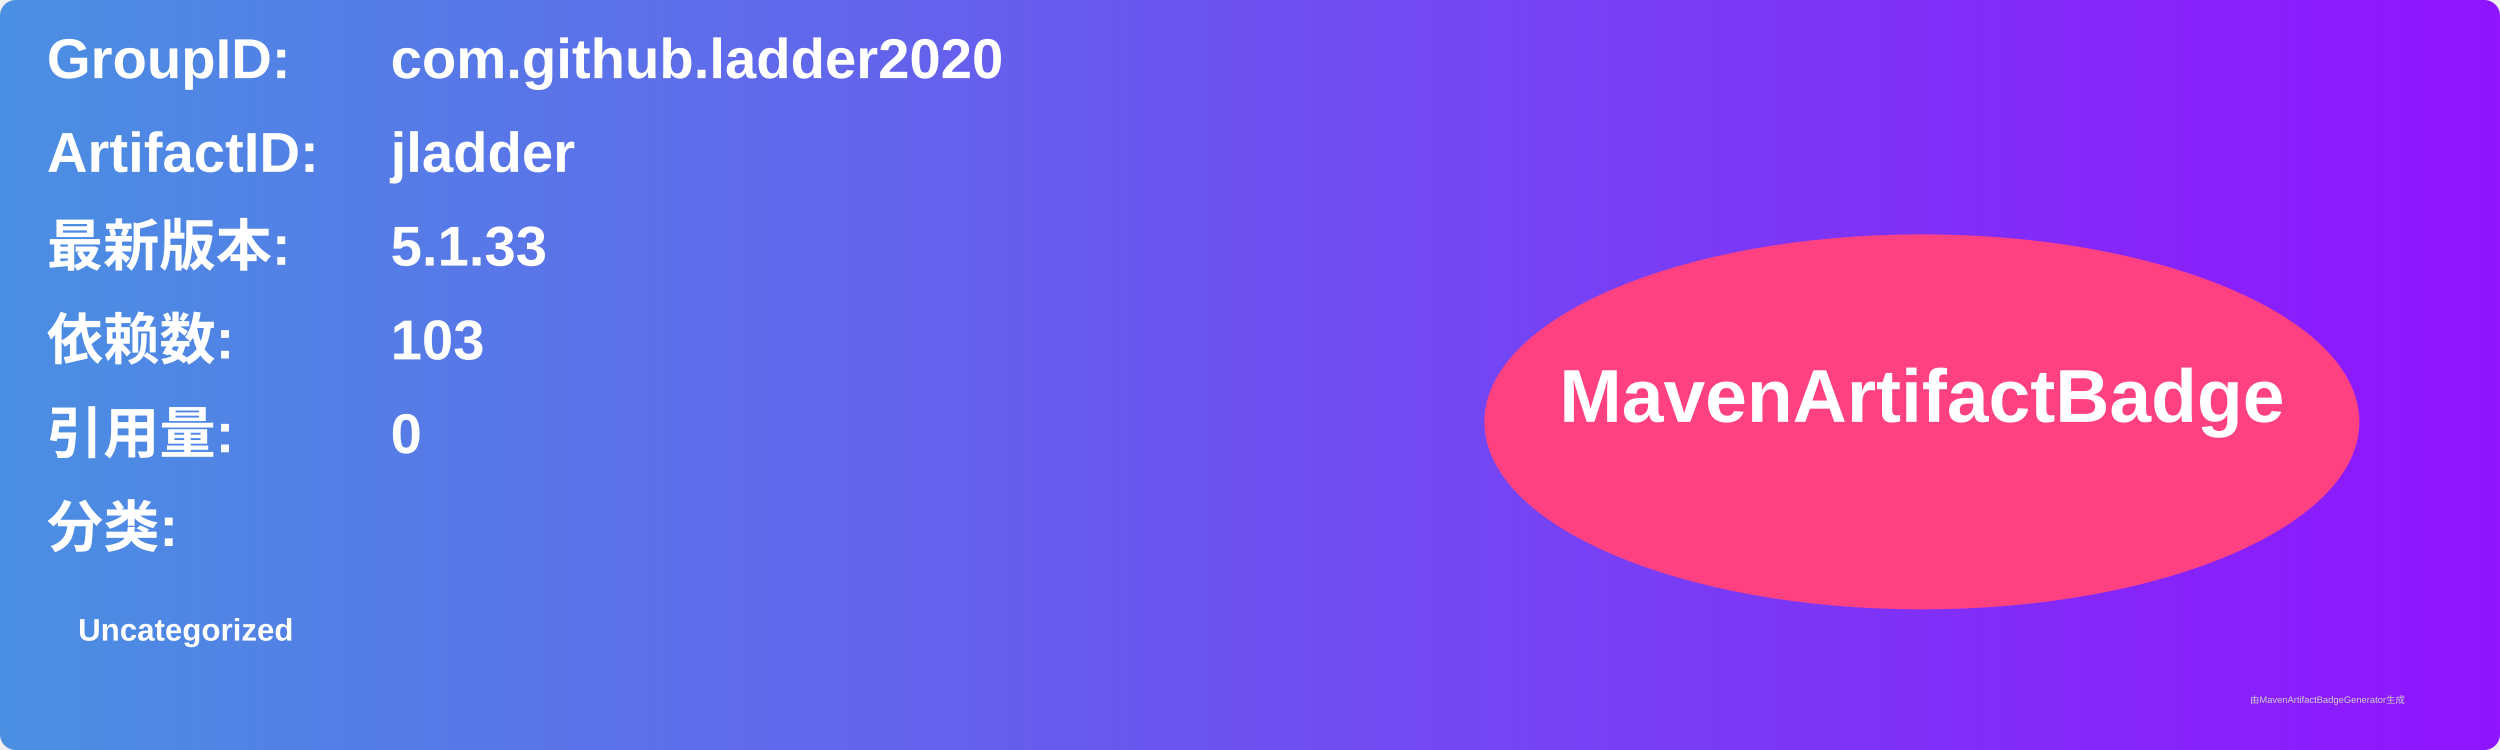
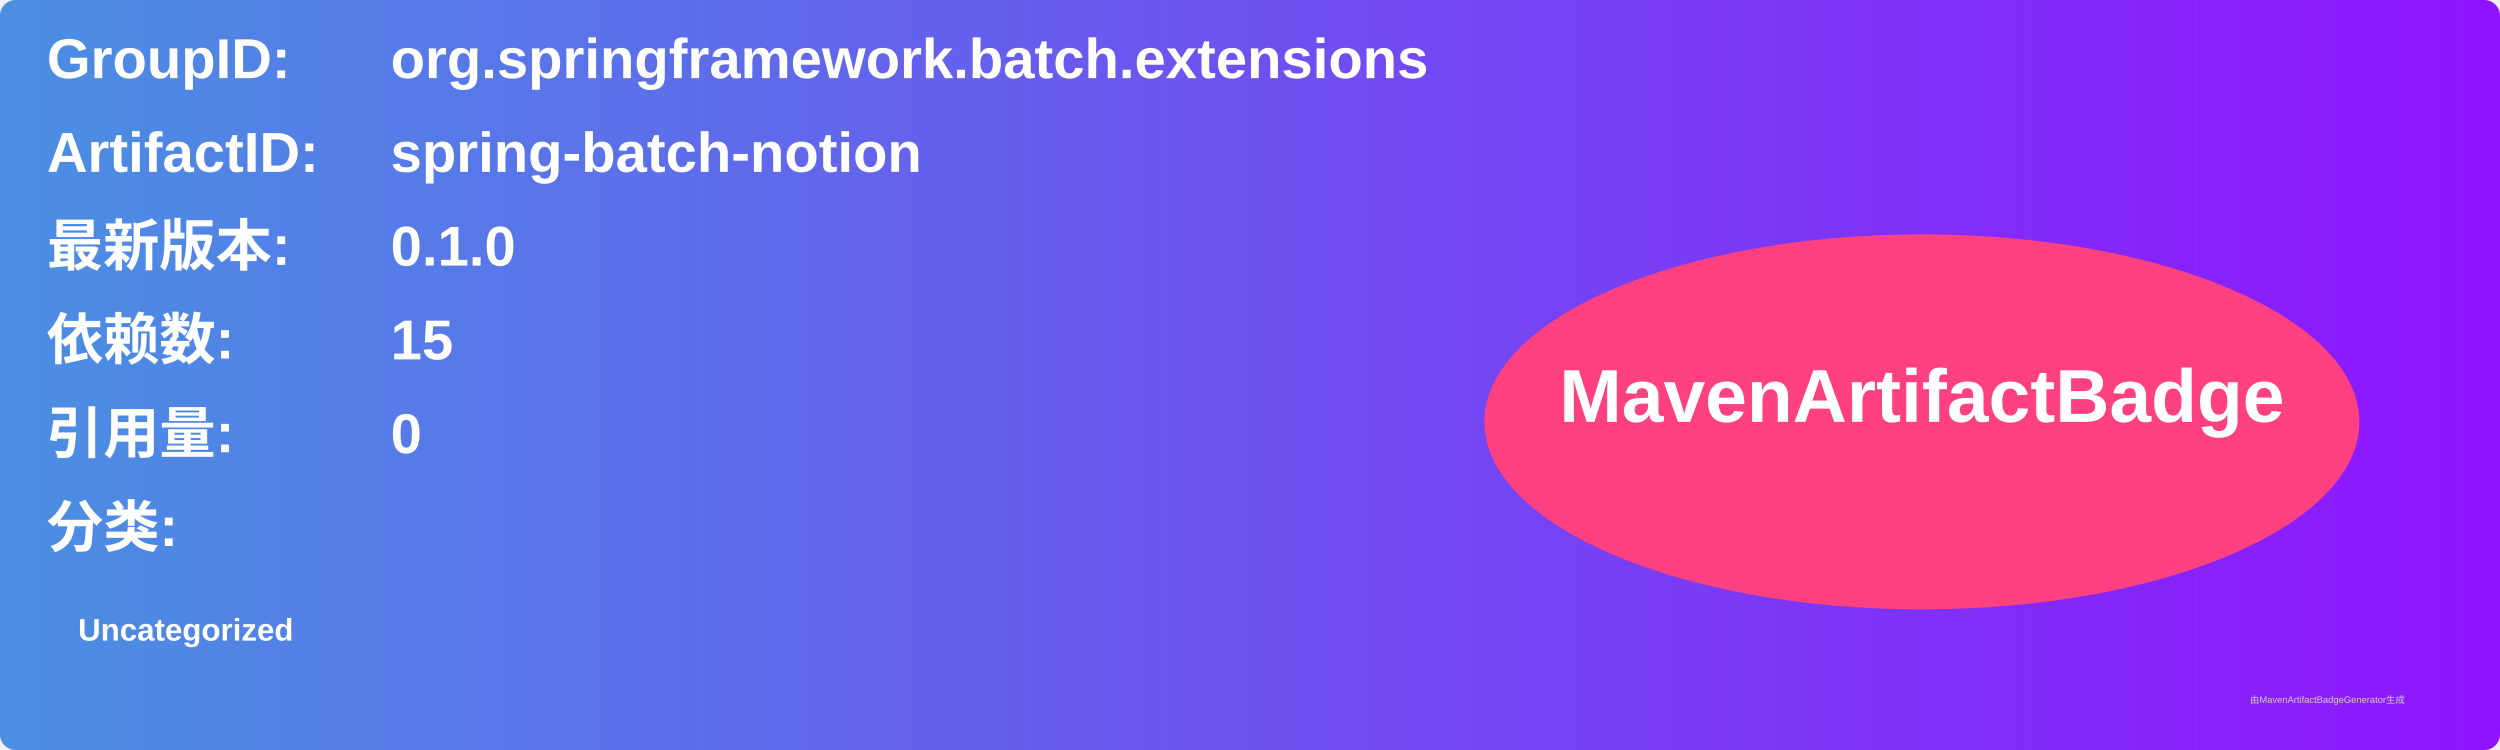
<svg xmlns="http://www.w3.org/2000/svg" width="800" height="240" viewBox="0 0 800 240">
  <linearGradient id="grad" x1="0%" y1="0%" x2="100%" y2="0%">
    <stop offset="0%" stop-color="#4a90e2" />
    <stop offset="100%" stop-color="#9013fe" />
  </linearGradient>
  <rect width="100%" height="100%" rx="5" ry="5" fill="url(#grad)" />
  <g transform="translate(15, 15)">
    <text x="0" y="10" font-family="Arial" font-size="18" fill="white" font-weight="bold" width="260">GroupID:</text>
-     <text x="110" y="10" font-family="Arial" font-size="18" fill="white" font-weight="bold" width="460">com.github.ladder2020</text>
+     <text x="110" y="10" font-family="Arial" font-size="18" fill="white" font-weight="bold" width="460">org.springframework.batch.extensions</text>
    <text x="0" y="40" font-family="Arial" font-size="18" fill="white" font-weight="bold" width="260">ArtifactID:</text>
-     <text x="110" y="40" font-family="Arial" font-size="18" fill="white" font-weight="bold" width="460">jladder</text>
+     <text x="110" y="40" font-family="Arial" font-size="18" fill="white" font-weight="bold" width="460">spring-batch-notion</text>
    <text x="0" y="70" font-family="Arial" font-size="18" fill="white" font-weight="bold">最新版本:</text>
    <text x="110" y="70" font-family="Arial" font-size="18" fill="white" font-weight="bold">
-       <tspan font-weight="bold">5.1.33</tspan>
+       <tspan font-weight="bold">0.1.0</tspan>
    </text>
    <text x="0" y="100" font-family="Arial" font-size="18" fill="white" font-weight="bold">依赖数: </text>
    <text x="110" y="100" font-family="Arial" font-size="18" fill="white">
-       <tspan font-weight="bold">103</tspan>
+       <tspan font-weight="bold">15</tspan>
    </text>
    <text x="0" y="130" font-family="Arial" font-size="18" fill="white" font-weight="bold">引用量: </text>
    <text x="110" y="130" font-family="Arial" font-size="18" fill="white">
      <tspan font-weight="bold">0</tspan>
    </text>
    <text x="0" y="160" font-family="Arial" font-size="18" fill="white" font-weight="bold">分类:</text>
    <text x="10" y="190" font-family="Arial" font-size="10" fill="white">
      <tspan font-weight="bold">Uncategorized</tspan>
    </text>
    <ellipse cx="600" cy="120" rx="140" ry="60" fill="#ff4081" />
    <text x="600" y="120" text-anchor="middle" font-family="Arial" font-size="24" fill="white" font-weight="bold">MavenArtifactBadge</text>
  </g>
  <text x="720" y="225" font-family="Arial" font-size="3" fill="#d0d0d0">由MavenArtifactBadgeGenerator生成</text>
</svg>
